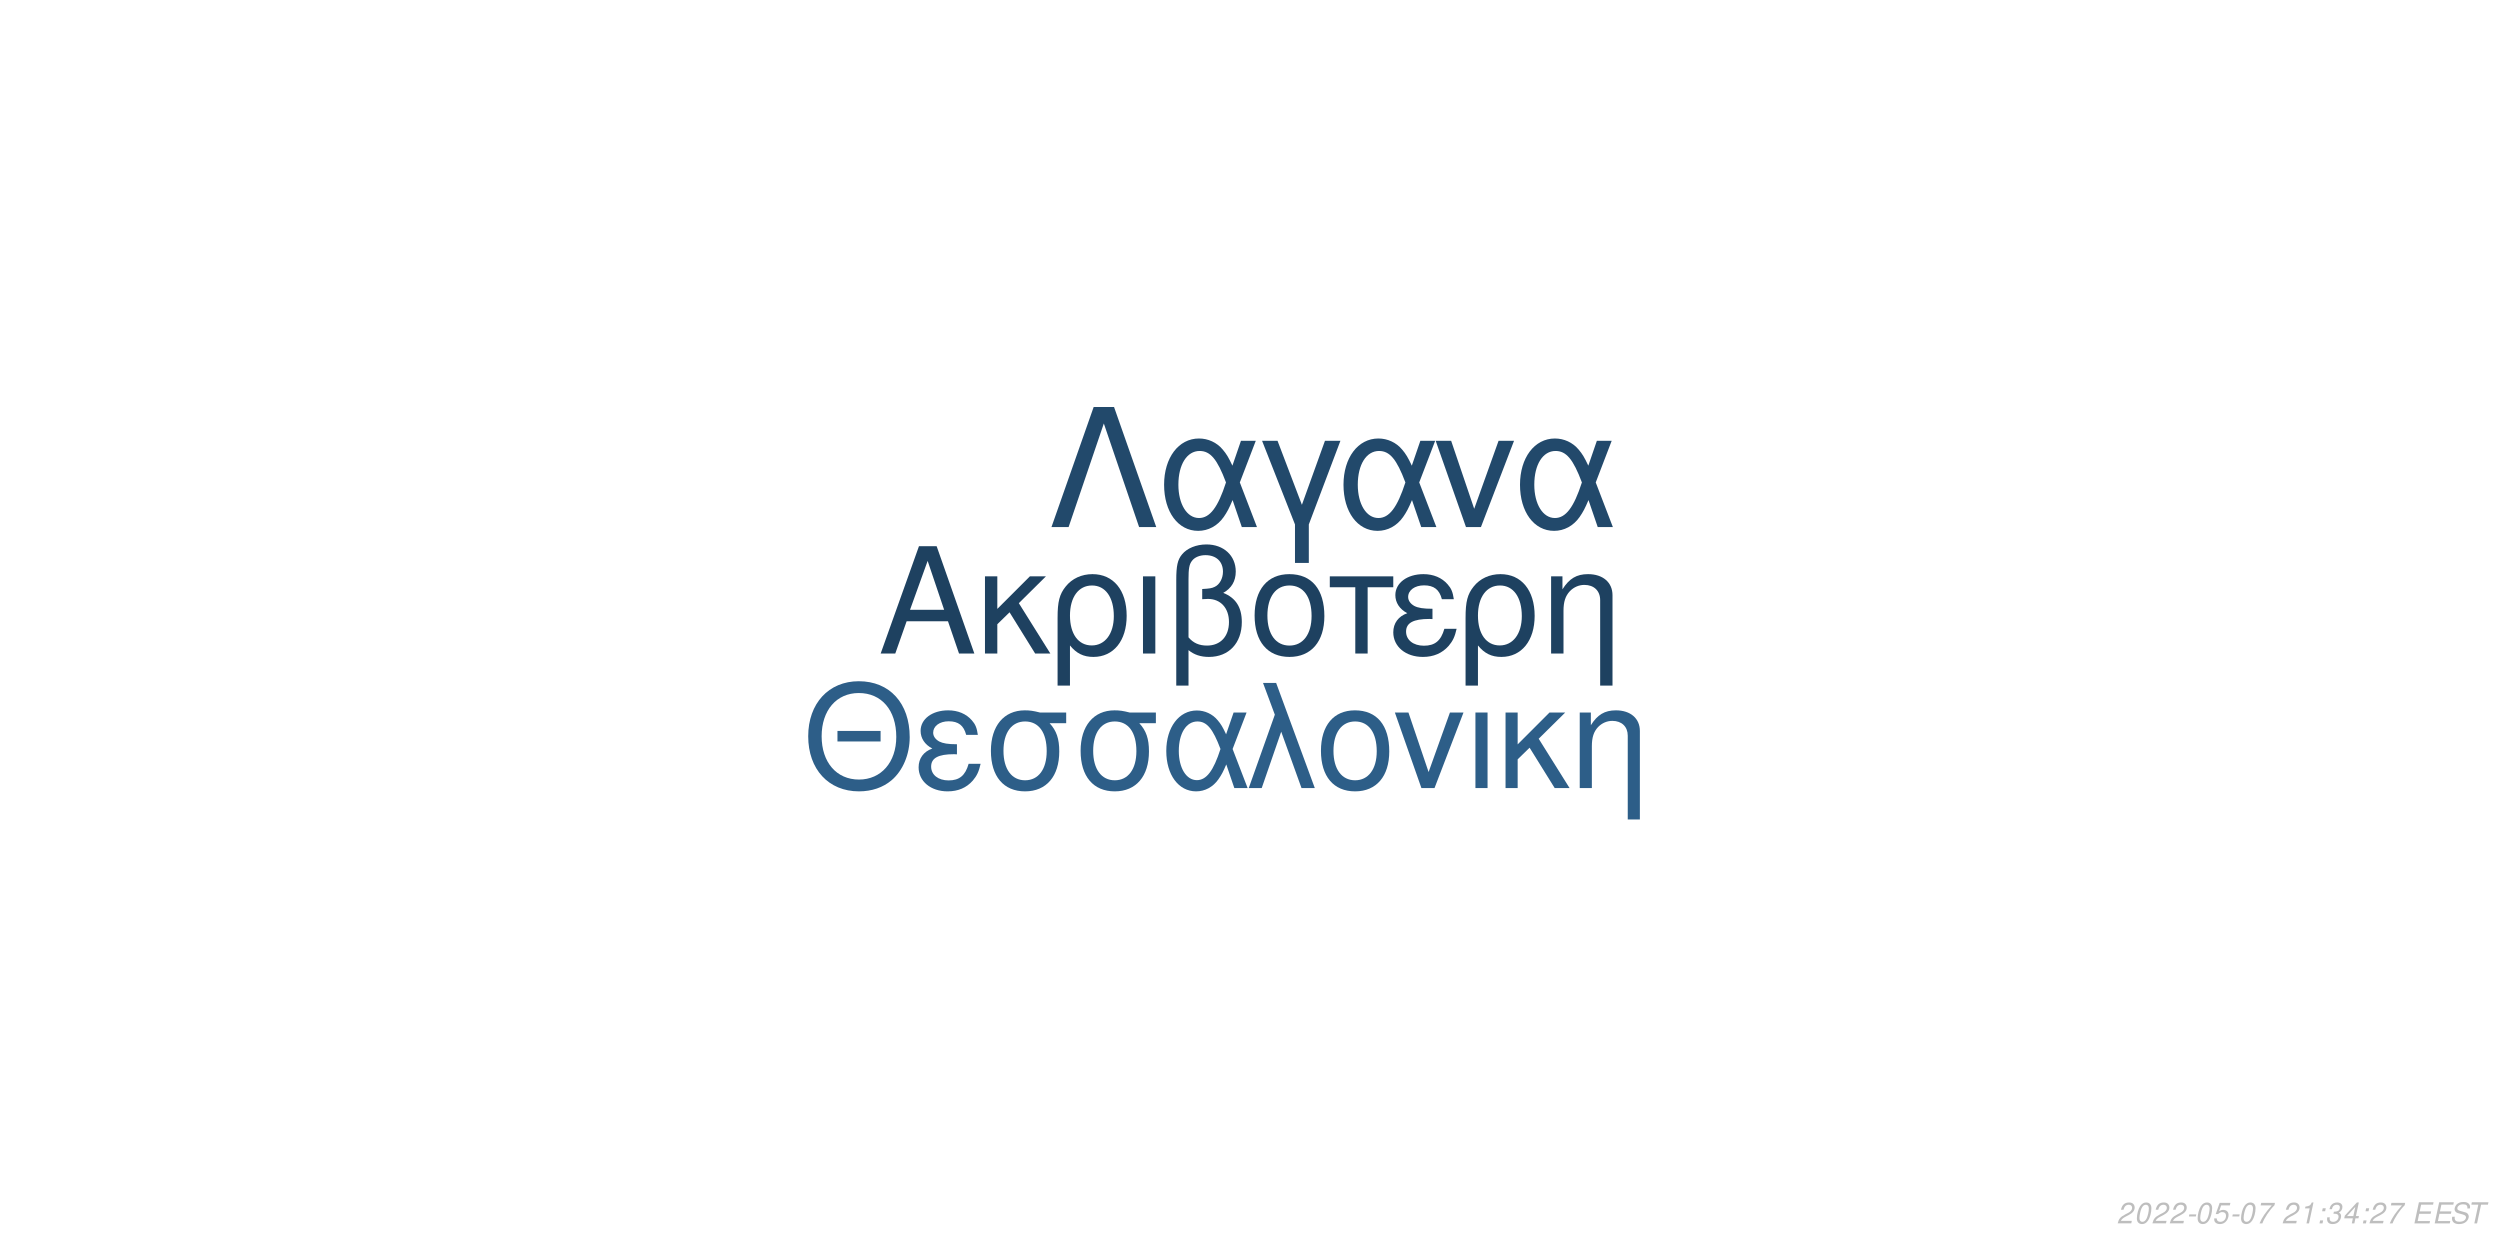
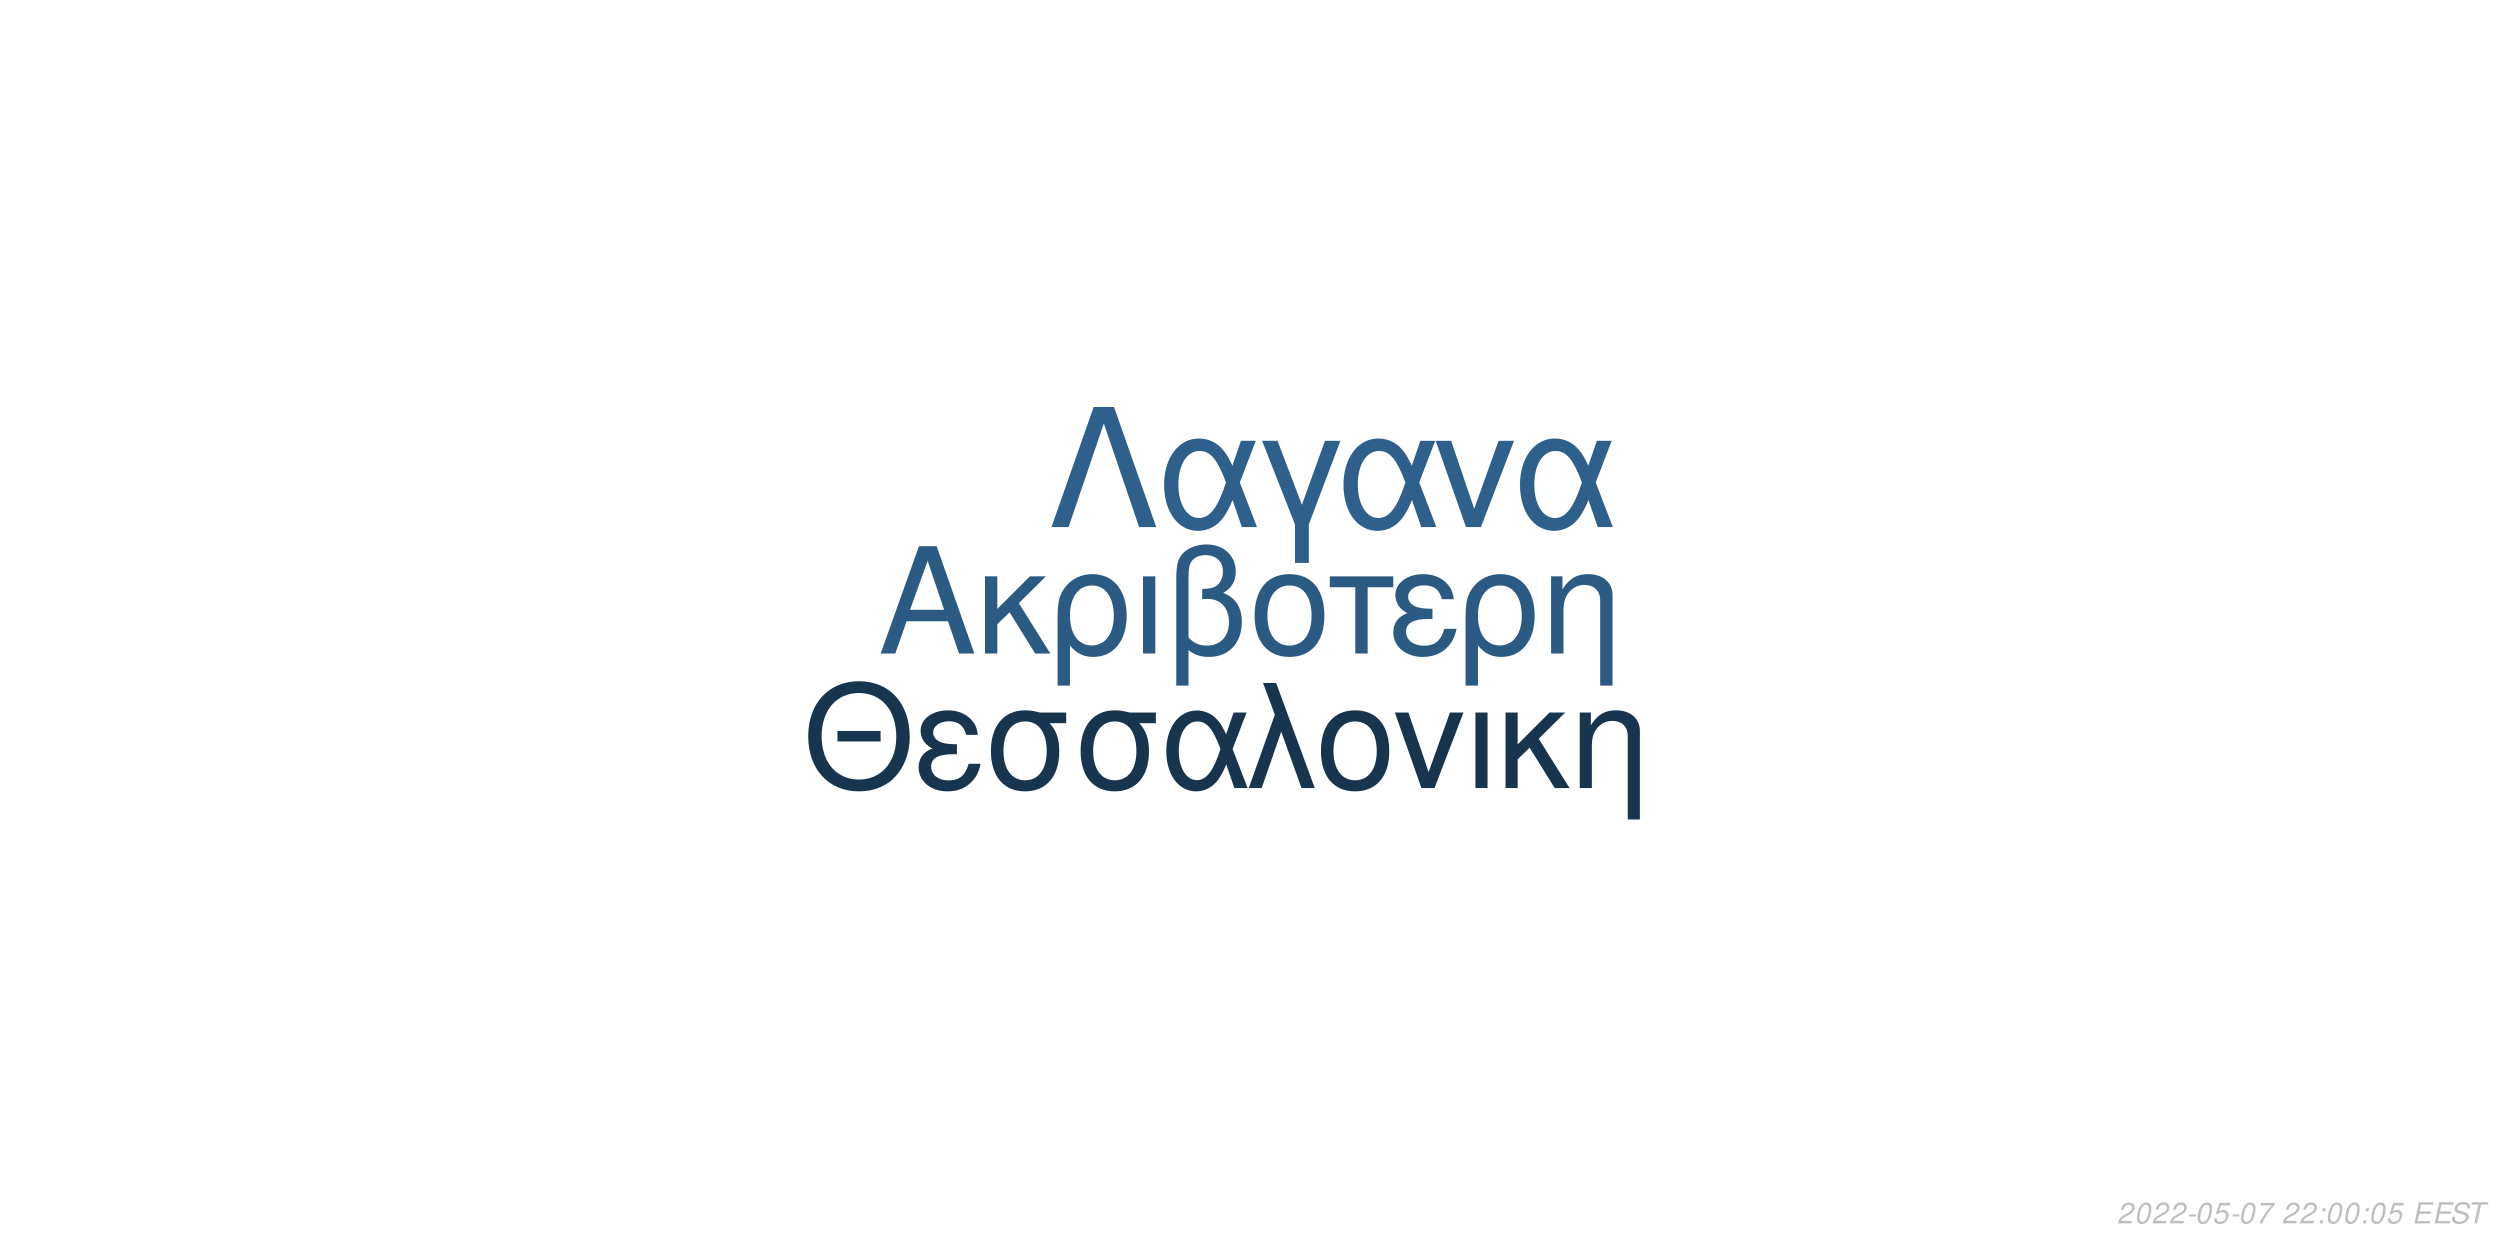
<svg xmlns="http://www.w3.org/2000/svg" xmlns:xlink="http://www.w3.org/1999/xlink" width="864pt" height="432pt" viewBox="0 0 864 432" version="1.1">
  <defs>
    <g>
      <symbol overflow="visible" id="glyph0-0">
        <path style="stroke:none;" d="" />
      </symbol>
      <symbol overflow="visible" id="glyph0-1">
        <path style="stroke:none;" d="M 24.125 -11.141 L 27.938 0 L 33.234 0 L 20.203 -37.094 L 14.094 -37.094 L 0.859 0 L 5.906 0 L 9.828 -11.141 Z M 22.797 -15.109 L 11 -15.109 L 17.094 -32.016 Z M 22.797 -15.109 " />
      </symbol>
      <symbol overflow="visible" id="glyph0-2">
        <path style="stroke:none;" d="M 7.172 -15.422 L 7.172 -26.672 L 2.906 -26.672 L 2.906 0 L 7.172 0 L 7.172 -10.125 L 11.406 -14.25 L 20.25 0 L 25.5 0 L 14.609 -17.406 L 23.969 -26.672 L 18.422 -26.672 Z M 7.172 -15.422 " />
      </symbol>
      <symbol overflow="visible" id="glyph0-3">
        <path style="stroke:none;" d="M 3 11.094 L 7.281 11.094 L 7.281 -2.797 C 9.516 -0.047 11.953 1.172 15.375 1.172 C 22.344 1.172 26.875 -4.422 26.875 -13.031 C 26.875 -21.891 22.297 -27.438 15.062 -27.438 C 11.297 -27.438 7.984 -25.906 5.797 -23.156 C 3.672 -20.516 3 -17.969 3 -12.359 Z M 14.906 -23.516 C 19.547 -23.516 22.438 -19.438 22.438 -12.922 C 22.438 -6.812 19.391 -2.797 14.812 -2.797 C 10.172 -2.797 7.281 -6.766 7.281 -13.125 C 7.281 -19.484 10.234 -23.516 14.906 -23.516 Z M 14.906 -23.516 " />
      </symbol>
      <symbol overflow="visible" id="glyph0-4">
        <path style="stroke:none;" d="M 3.516 0 L 7.781 0 L 7.781 -26.672 L 3.516 -26.672 Z M 3.516 0 " />
      </symbol>
      <symbol overflow="visible" id="glyph0-5">
        <path style="stroke:none;" d="M 4.016 11.094 L 8.25 11.094 L 8.25 -1.172 C 10.172 0.406 12.422 1.172 15.312 1.172 C 22.188 1.172 26.672 -3.609 26.672 -10.891 C 26.672 -15.984 24.578 -19.234 20.25 -20.969 C 23.109 -22.547 24.578 -25.031 24.578 -28.344 C 24.578 -33.844 20.406 -37.703 14.453 -37.703 C 10.938 -37.703 7.734 -36.391 6 -34.25 C 4.484 -32.422 4.016 -30.328 4.016 -25.391 Z M 8.25 -25.656 C 8.25 -29.359 8.5 -30.844 9.469 -32.062 C 10.375 -33.281 12.156 -34 14.094 -34 C 17.812 -34 20.156 -31.812 20.156 -28.297 C 20.156 -25.953 18.984 -23.812 17.297 -23.047 C 16.281 -22.547 15.469 -22.438 12.984 -22.297 L 12.984 -18.781 C 13.734 -18.828 14.344 -18.875 14.969 -18.875 C 19.344 -18.875 22.234 -15.719 22.234 -10.891 C 22.234 -5.906 19.281 -2.75 14.656 -2.75 C 11.953 -2.75 9.922 -3.609 8.25 -5.594 Z M 8.25 -25.656 " />
      </symbol>
      <symbol overflow="visible" id="glyph0-6">
        <path style="stroke:none;" d="M 14.094 -27.438 C 6.562 -27.438 2.094 -22.094 2.094 -13.125 C 2.094 -4.125 6.562 1.172 14.141 1.172 C 21.672 1.172 26.203 -4.172 26.203 -12.922 C 26.203 -22.188 21.828 -27.438 14.094 -27.438 Z M 14.141 -23.516 C 18.938 -23.516 21.781 -19.594 21.781 -12.984 C 21.781 -6.672 18.828 -2.75 14.141 -2.75 C 9.422 -2.75 6.516 -6.672 6.516 -13.125 C 6.516 -19.594 9.422 -23.516 14.141 -23.516 Z M 14.141 -23.516 " />
      </symbol>
      <symbol overflow="visible" id="glyph0-7">
        <path style="stroke:none;" d="M 7.891 0 L 12.156 0 L 12.156 -22.906 L 21.016 -22.906 L 21.016 -26.672 L -0.922 -26.672 L -0.922 -22.906 L 7.891 -22.906 Z M 7.891 0 " />
      </symbol>
      <symbol overflow="visible" id="glyph0-8">
        <path style="stroke:none;" d="M 14.562 -15.469 C 11.344 -15.469 9.562 -15.781 8.297 -16.438 C 6.922 -17.203 6.156 -18.328 6.156 -19.547 C 6.156 -21.891 8.453 -23.562 11.656 -23.562 C 15.062 -23.562 16.953 -22.094 17.812 -18.781 L 21.938 -18.781 C 21.578 -21.266 21.062 -22.5 19.797 -23.922 C 17.812 -26.203 14.906 -27.438 11.453 -27.438 C 5.797 -27.438 1.734 -24.375 1.734 -20.203 C 1.734 -17.609 3.156 -15.375 5.859 -13.938 C 2.797 -12.875 1.016 -10.484 1.016 -7.328 C 1.016 -2.391 5.297 1.172 11.25 1.172 C 14.969 1.172 17.906 -0.109 20.156 -2.641 C 21.578 -4.328 22.297 -5.797 22.906 -8.547 L 18.672 -8.547 C 17.5 -4.422 15.422 -2.703 11.609 -2.703 C 7.938 -2.703 5.438 -4.688 5.438 -7.578 C 5.438 -10.578 7.938 -11.953 13.484 -11.953 C 13.641 -11.953 14.094 -11.953 14.562 -11.906 Z M 14.562 -15.469 " />
      </symbol>
      <symbol overflow="visible" id="glyph0-9">
        <path style="stroke:none;" d="M 3.562 -26.672 L 3.562 0 L 7.844 0 L 7.844 -14.703 C 7.844 -17.906 8.5 -19.891 10.031 -21.531 C 11.406 -22.953 13.188 -23.719 15.062 -23.719 C 18.375 -23.719 20.516 -21.672 20.516 -18.469 L 20.516 11.094 L 24.781 11.094 L 24.781 -20.156 C 24.781 -24.578 21.469 -27.438 16.328 -27.438 C 12.359 -27.438 9.828 -25.906 7.484 -22.188 L 7.484 -26.672 Z M 3.562 -26.672 " />
      </symbol>
      <symbol overflow="visible" id="glyph1-0">
        <path style="stroke:none;" d="" />
      </symbol>
      <symbol overflow="visible" id="glyph1-1">
        <path style="stroke:none;" d="M 26.859 -19.734 L 11.953 -19.734 L 11.953 -16.094 L 26.859 -16.094 Z M 19.328 -36.922 C 8.922 -36.922 1.844 -29.25 1.844 -17.891 C 1.844 -6.484 8.875 1.141 19.391 1.141 C 23.812 1.141 27.703 -0.203 30.641 -2.688 C 34.578 -6.031 36.922 -11.656 36.922 -17.594 C 36.922 -29.297 30 -36.922 19.328 -36.922 Z M 19.328 -32.844 C 27.203 -32.844 32.281 -26.906 32.281 -17.688 C 32.281 -8.922 27.062 -2.938 19.391 -2.938 C 11.609 -2.938 6.484 -8.922 6.484 -17.891 C 6.484 -26.859 11.609 -32.844 19.328 -32.844 Z M 19.328 -32.844 " />
      </symbol>
      <symbol overflow="visible" id="glyph1-2">
        <path style="stroke:none;" d="M 14.25 -15.141 C 11.109 -15.141 9.375 -15.453 8.125 -16.094 C 6.781 -16.844 6.031 -17.938 6.031 -19.141 C 6.031 -21.422 8.266 -23.078 11.406 -23.078 C 14.75 -23.078 16.594 -21.625 17.438 -18.391 L 21.469 -18.391 C 21.125 -20.828 20.625 -22.031 19.391 -23.422 C 17.438 -25.656 14.594 -26.859 11.219 -26.859 C 5.688 -26.859 1.688 -23.875 1.688 -19.781 C 1.688 -17.234 3.094 -15.047 5.734 -13.656 C 2.734 -12.609 1 -10.266 1 -7.172 C 1 -2.344 5.188 1.141 11.016 1.141 C 14.656 1.141 17.547 -0.094 19.734 -2.594 C 21.125 -4.234 21.828 -5.688 22.422 -8.375 L 18.281 -8.375 C 17.141 -4.328 15.094 -2.641 11.359 -2.641 C 7.766 -2.641 5.328 -4.578 5.328 -7.422 C 5.328 -10.359 7.766 -11.703 13.203 -11.703 C 13.359 -11.703 13.797 -11.703 14.25 -11.656 Z M 14.25 -15.141 " />
      </symbol>
      <symbol overflow="visible" id="glyph1-3">
        <path style="stroke:none;" d="M 29 -26.109 L 19.938 -26.109 C 17.594 -26.703 16.438 -26.859 14.703 -26.859 C 7.469 -26.859 2.984 -21.469 2.984 -12.859 C 2.984 -4.031 7.375 1.141 14.797 1.141 C 22.172 1.141 26.609 -4.078 26.609 -12.656 C 26.609 -17.047 25.656 -19.828 23.266 -22.422 L 29 -22.422 Z M 14.797 -23.016 C 19.531 -23.016 22.266 -19.234 22.266 -12.75 C 22.266 -6.531 19.438 -2.688 14.797 -2.688 C 10.172 -2.688 7.328 -6.531 7.328 -12.859 C 7.328 -19.188 10.172 -23.016 14.797 -23.016 Z M 14.797 -23.016 " />
      </symbol>
      <symbol overflow="visible" id="glyph1-4">
        <path style="stroke:none;" d="M 29.344 -26.109 L 24.859 -26.109 L 22.266 -18.578 C 21.125 -21.031 20.484 -22.125 19.328 -23.469 C 17.547 -25.609 14.906 -26.812 12.156 -26.812 C 5.984 -26.812 1.594 -20.984 1.594 -12.812 C 1.594 -4.578 5.828 1.141 11.906 1.141 C 14.953 1.141 17.734 -0.344 19.625 -3.047 C 20.672 -4.531 21.281 -5.688 22.328 -8.172 L 25.109 0 L 29.703 0 L 24.516 -13.5 Z M 20.328 -13.5 C 17.891 -5.922 15.453 -2.734 12.156 -2.734 C 8.516 -2.734 5.922 -6.922 5.922 -12.812 C 5.922 -18.938 8.516 -23.016 12.359 -23.016 C 15.594 -23.016 17.688 -20.531 20.328 -13.5 Z M 20.328 -13.5 " />
      </symbol>
      <symbol overflow="visible" id="glyph1-5">
        <path style="stroke:none;" d="M 1.094 0 L 5.578 0 L 12.312 -19.484 L 19.328 0 L 23.922 0 L 10.562 -36.328 L 6.031 -36.328 L 10.109 -25.359 Z M 1.094 0 " />
      </symbol>
      <symbol overflow="visible" id="glyph1-6">
        <path style="stroke:none;" d="M 13.797 -26.859 C 6.422 -26.859 2.047 -21.625 2.047 -12.859 C 2.047 -4.031 6.422 1.141 13.859 1.141 C 21.234 1.141 25.656 -4.078 25.656 -12.656 C 25.656 -21.719 21.375 -26.859 13.797 -26.859 Z M 13.859 -23.016 C 18.531 -23.016 21.328 -19.188 21.328 -12.703 C 21.328 -6.531 18.438 -2.688 13.859 -2.688 C 9.219 -2.688 6.375 -6.531 6.375 -12.859 C 6.375 -19.188 9.219 -23.016 13.859 -23.016 Z M 13.859 -23.016 " />
      </symbol>
      <symbol overflow="visible" id="glyph1-7">
        <path style="stroke:none;" d="M 14.297 0 L 24.312 -26.109 L 19.625 -26.109 L 12.25 -5.531 L 5.281 -26.109 L 0.594 -26.109 L 9.766 0 Z M 14.297 0 " />
      </symbol>
      <symbol overflow="visible" id="glyph1-8">
        <path style="stroke:none;" d="M 3.438 0 L 7.625 0 L 7.625 -26.109 L 3.438 -26.109 Z M 3.438 0 " />
      </symbol>
      <symbol overflow="visible" id="glyph1-9">
        <path style="stroke:none;" d="M 7.031 -15.094 L 7.031 -26.109 L 2.844 -26.109 L 2.844 0 L 7.031 0 L 7.031 -9.922 L 11.156 -13.953 L 19.828 0 L 24.969 0 L 14.297 -17.047 L 23.469 -26.109 L 18.031 -26.109 Z M 7.031 -15.094 " />
      </symbol>
      <symbol overflow="visible" id="glyph1-10">
        <path style="stroke:none;" d="M 3.484 -26.109 L 3.484 0 L 7.672 0 L 7.672 -14.406 C 7.672 -17.547 8.328 -19.484 9.812 -21.078 C 11.156 -22.469 12.906 -23.219 14.75 -23.219 C 17.984 -23.219 20.078 -21.234 20.078 -18.094 L 20.078 10.859 L 24.266 10.859 L 24.266 -19.734 C 24.266 -24.062 21.031 -26.859 16 -26.859 C 12.109 -26.859 9.609 -25.359 7.328 -21.719 L 7.328 -26.109 Z M 3.484 -26.109 " />
      </symbol>
      <symbol overflow="visible" id="glyph2-0">
        <path style="stroke:none;" d="" />
      </symbol>
      <symbol overflow="visible" id="glyph2-1">
        <path style="stroke:none;" d="M 22.531 -41.484 L 15.484 -41.484 L 0.906 0 L 6.828 0 L 19 -35.797 L 31.188 0 L 37.109 0 Z M 22.531 -41.484 " />
      </symbol>
      <symbol overflow="visible" id="glyph2-2">
        <path style="stroke:none;" d="M 33.516 -29.812 L 28.391 -29.812 L 25.438 -21.219 C 24.125 -24.016 23.391 -25.266 22.078 -26.797 C 20.031 -29.25 17.016 -30.609 13.891 -30.609 C 6.828 -30.609 1.828 -23.953 1.828 -14.625 C 1.828 -5.234 6.656 1.312 13.594 1.312 C 17.078 1.312 20.266 -0.391 22.422 -3.469 C 23.609 -5.172 24.297 -6.484 25.5 -9.328 L 28.688 0 L 33.922 0 L 28 -15.422 Z M 23.219 -15.422 C 20.422 -6.766 17.641 -3.125 13.891 -3.125 C 9.734 -3.125 6.766 -7.906 6.766 -14.625 C 6.766 -21.625 9.734 -26.297 14.109 -26.297 C 17.812 -26.297 20.203 -23.453 23.219 -15.422 Z M 23.219 -15.422 " />
      </symbol>
      <symbol overflow="visible" id="glyph2-3">
        <path style="stroke:none;" d="M 12.062 12.406 L 16.844 12.406 L 16.844 -0.906 L 27.766 -29.812 L 22.422 -29.812 L 14.453 -7.688 L 6.031 -29.812 L 0.688 -29.812 L 12.062 -0.906 Z M 12.062 12.406 " />
      </symbol>
      <symbol overflow="visible" id="glyph2-4">
        <path style="stroke:none;" d="M 16.328 0 L 27.766 -29.812 L 22.422 -29.812 L 14 -6.312 L 6.031 -29.812 L 0.688 -29.812 L 11.156 0 Z M 16.328 0 " />
      </symbol>
      <symbol overflow="visible" id="glyph3-0">
        <path style="stroke:none;" d="" />
      </symbol>
      <symbol overflow="visible" id="glyph3-1">
        <path style="stroke:none;" d="M 5.234 -0.875 L 1.469 -0.875 C 1.641 -1.375 2.203 -1.891 3.109 -2.344 L 4.234 -2.938 C 5.562 -3.625 6.219 -4.469 6.219 -5.484 C 6.219 -5.938 6.062 -6.359 5.797 -6.656 C 5.469 -7.047 4.984 -7.234 4.312 -7.234 C 2.766 -7.234 1.891 -6.453 1.484 -4.734 L 2.375 -4.734 C 2.484 -5.188 2.609 -5.484 2.797 -5.75 C 3.094 -6.203 3.609 -6.453 4.188 -6.453 C 4.891 -6.453 5.344 -6.031 5.344 -5.375 C 5.344 -4.703 4.859 -4.094 4.016 -3.656 L 2.984 -3.125 C 1.234 -2.188 0.797 -1.656 0.344 -0.016 L 5.047 -0.016 Z M 5.234 -0.875 " />
      </symbol>
      <symbol overflow="visible" id="glyph3-2">
        <path style="stroke:none;" d="M 4.203 -7.234 C 3.375 -7.234 2.688 -6.812 2.125 -5.984 C 1.484 -5.047 0.984 -3.188 0.984 -1.734 C 0.984 -1.109 1.172 -0.562 1.484 -0.266 C 1.797 0.047 2.281 0.234 2.766 0.234 C 3.625 0.234 4.281 -0.156 4.859 -1.016 C 5.516 -1.953 6 -3.797 6 -5.266 C 6 -6.5 5.328 -7.234 4.203 -7.234 Z M 4.094 -6.453 C 4.734 -6.453 5.125 -5.984 5.125 -5.156 C 5.125 -4.203 4.781 -2.625 4.406 -1.812 C 3.984 -0.938 3.516 -0.547 2.875 -0.547 C 2.25 -0.547 1.875 -1.031 1.875 -1.828 C 1.875 -2.797 2.203 -4.344 2.594 -5.203 C 2.984 -6.047 3.453 -6.453 4.094 -6.453 Z M 4.094 -6.453 " />
      </symbol>
      <symbol overflow="visible" id="glyph3-3">
        <path style="stroke:none;" d="M 3.516 -3.125 L 1.125 -3.125 L 0.969 -2.406 L 3.359 -2.406 Z M 3.516 -3.125 " />
      </symbol>
      <symbol overflow="visible" id="glyph3-4">
        <path style="stroke:none;" d="M 6.297 -7.094 L 2.594 -7.094 L 1.234 -3.234 L 2.047 -3.234 C 2.656 -3.766 2.938 -3.906 3.531 -3.906 C 4.328 -3.906 4.797 -3.453 4.797 -2.688 C 4.797 -1.438 3.969 -0.547 2.828 -0.547 C 2.031 -0.547 1.609 -0.938 1.578 -1.734 L 0.703 -1.734 L 0.703 -1.516 C 0.703 -0.938 0.844 -0.547 1.188 -0.266 C 1.562 0.062 2.078 0.234 2.703 0.234 C 3.656 0.234 4.391 -0.156 4.984 -0.922 C 5.422 -1.5 5.672 -2.234 5.672 -2.953 C 5.672 -4 4.938 -4.672 3.812 -4.672 C 3.328 -4.672 2.906 -4.547 2.406 -4.234 L 3.109 -6.219 L 6.109 -6.219 Z M 6.297 -7.094 " />
      </symbol>
      <symbol overflow="visible" id="glyph3-5">
        <path style="stroke:none;" d="M 6.703 -7.094 L 1.953 -7.094 L 1.766 -6.219 L 5.594 -6.219 C 3.344 -3.688 2.266 -2.109 1.375 0 L 2.344 0 C 3.031 -1.906 4.828 -4.594 6.547 -6.281 Z M 6.703 -7.094 " />
      </symbol>
      <symbol overflow="visible" id="glyph3-6">
        <path style="stroke:none;" d="" />
      </symbol>
      <symbol overflow="visible" id="glyph3-7">
-         <path style="stroke:none;" d="M 3.703 -5.188 L 2.594 0 L 3.469 0 L 5.016 -7.234 L 4.438 -7.234 C 3.906 -6.156 3.688 -6.016 2.234 -5.812 L 2.109 -5.188 Z M 3.703 -5.188 " />
+         <path style="stroke:none;" d="M 2.359 -1.031 L 1.312 -1.031 L 1.094 0 L 2.141 0 Z M 3.266 -5.234 L 2.219 -5.234 L 2 -4.203 L 3.047 -4.203 Z M 3.266 -5.234 " />
      </symbol>
      <symbol overflow="visible" id="glyph3-8">
-         <path style="stroke:none;" d="M 2.359 -1.031 L 1.312 -1.031 L 1.094 0 L 2.141 0 Z M 3.266 -5.234 L 2.219 -5.234 L 2 -4.203 L 3.047 -4.203 Z M 3.266 -5.234 " />
+         <path style="stroke:none;" d="M 2.547 -3.312 L 6.5 -3.312 L 6.688 -4.141 L 2.719 -4.141 L 3.219 -6.469 L 7.344 -6.469 L 7.516 -7.297 L 2.453 -7.297 L 0.906 0 L 6.125 0 L 6.297 -0.812 L 2.016 -0.812 Z M 2.547 -3.312 " />
      </symbol>
      <symbol overflow="visible" id="glyph3-9">
-         <path style="stroke:none;" d="M 2.922 -3.312 C 3.125 -3.344 3.234 -3.344 3.375 -3.344 C 4.203 -3.344 4.688 -3 4.688 -2.406 C 4.688 -1.312 3.906 -0.547 2.781 -0.547 C 2.047 -0.547 1.594 -0.938 1.594 -1.562 C 1.594 -1.719 1.609 -1.844 1.656 -2.094 L 0.766 -2.094 C 0.734 -1.797 0.719 -1.641 0.719 -1.469 C 0.719 -0.375 1.406 0.234 2.641 0.234 C 3.547 0.234 4.297 -0.078 4.812 -0.656 C 5.266 -1.156 5.562 -1.875 5.562 -2.547 C 5.562 -3.125 5.344 -3.453 4.797 -3.734 C 5.641 -4.234 6.016 -4.844 6.016 -5.734 C 6.016 -6.656 5.312 -7.234 4.203 -7.234 C 3.375 -7.234 2.672 -6.938 2.188 -6.375 C 1.891 -6.031 1.703 -5.641 1.516 -4.906 L 2.391 -4.906 C 2.5 -5.359 2.594 -5.594 2.734 -5.812 C 3.047 -6.234 3.516 -6.453 4.078 -6.453 C 4.734 -6.453 5.141 -6.125 5.141 -5.578 C 5.141 -5.188 5.016 -4.797 4.797 -4.547 C 4.516 -4.234 4 -4.062 3.266 -4.062 L 3.078 -4.062 Z M 2.922 -3.312 " />
+         <path style="stroke:none;" d="M 7.062 -5.156 C 7.125 -5.438 7.141 -5.562 7.141 -5.703 C 7.141 -6.156 6.938 -6.594 6.594 -6.891 C 6.188 -7.25 5.656 -7.406 4.875 -7.406 C 3.844 -7.406 3.047 -7.125 2.5 -6.562 C 2.094 -6.141 1.781 -5.438 1.781 -4.922 C 1.781 -4.297 2.219 -3.766 2.891 -3.562 L 4.594 -3.094 C 5.406 -2.859 5.734 -2.578 5.734 -2.094 C 5.734 -1.781 5.547 -1.406 5.266 -1.141 C 4.844 -0.766 4.266 -0.578 3.453 -0.578 C 2.328 -0.578 1.812 -0.984 1.812 -1.906 C 1.812 -2.047 1.812 -2.125 1.844 -2.312 L 0.984 -2.312 C 0.906 -2.062 0.891 -1.906 0.891 -1.688 C 0.891 -0.484 1.797 0.234 3.297 0.234 C 4.359 0.234 5.234 -0.062 5.812 -0.609 C 6.344 -1.078 6.688 -1.797 6.688 -2.375 C 6.688 -2.641 6.609 -2.906 6.453 -3.156 C 6.234 -3.5 5.938 -3.703 5.469 -3.828 L 3.75 -4.312 C 2.984 -4.547 2.734 -4.734 2.734 -5.188 C 2.734 -5.547 2.875 -5.844 3.188 -6.109 C 3.547 -6.438 4.031 -6.594 4.703 -6.594 C 5.266 -6.594 5.688 -6.484 5.906 -6.297 C 6.094 -6.125 6.219 -5.797 6.219 -5.516 C 6.219 -5.422 6.203 -5.344 6.188 -5.156 Z M 7.062 -5.156 " />
      </symbol>
      <symbol overflow="visible" id="glyph3-10">
-         <path style="stroke:none;" d="M 3.625 -1.75 L 3.266 0 L 4.141 0 L 4.516 -1.75 L 5.562 -1.75 L 5.734 -2.531 L 4.688 -2.531 L 5.688 -7.234 L 5.016 -7.234 L 0.844 -2.672 L 0.641 -1.75 Z M 3.797 -2.531 L 1.594 -2.531 L 4.469 -5.703 Z M 3.797 -2.531 " />
-       </symbol>
-       <symbol overflow="visible" id="glyph3-11">
-         <path style="stroke:none;" d="M 2.547 -3.312 L 6.5 -3.312 L 6.688 -4.141 L 2.719 -4.141 L 3.219 -6.469 L 7.344 -6.469 L 7.516 -7.297 L 2.453 -7.297 L 0.906 0 L 6.125 0 L 6.297 -0.812 L 2.016 -0.812 Z M 2.547 -3.312 " />
-       </symbol>
-       <symbol overflow="visible" id="glyph3-12">
-         <path style="stroke:none;" d="M 7.062 -5.156 C 7.125 -5.438 7.141 -5.562 7.141 -5.703 C 7.141 -6.156 6.938 -6.594 6.594 -6.891 C 6.188 -7.25 5.656 -7.406 4.875 -7.406 C 3.844 -7.406 3.047 -7.125 2.5 -6.562 C 2.094 -6.141 1.781 -5.438 1.781 -4.922 C 1.781 -4.297 2.219 -3.766 2.891 -3.562 L 4.594 -3.094 C 5.406 -2.859 5.734 -2.578 5.734 -2.094 C 5.734 -1.781 5.547 -1.406 5.266 -1.141 C 4.844 -0.766 4.266 -0.578 3.453 -0.578 C 2.328 -0.578 1.812 -0.984 1.812 -1.906 C 1.812 -2.047 1.812 -2.125 1.844 -2.312 L 0.984 -2.312 C 0.906 -2.062 0.891 -1.906 0.891 -1.688 C 0.891 -0.484 1.797 0.234 3.297 0.234 C 4.359 0.234 5.234 -0.062 5.812 -0.609 C 6.344 -1.078 6.688 -1.797 6.688 -2.375 C 6.688 -2.641 6.609 -2.906 6.453 -3.156 C 6.234 -3.5 5.938 -3.703 5.469 -3.828 L 3.75 -4.312 C 2.984 -4.547 2.734 -4.734 2.734 -5.188 C 2.734 -5.547 2.875 -5.844 3.188 -6.109 C 3.547 -6.438 4.031 -6.594 4.703 -6.594 C 5.266 -6.594 5.688 -6.484 5.906 -6.297 C 6.094 -6.125 6.219 -5.797 6.219 -5.516 C 6.219 -5.422 6.203 -5.344 6.188 -5.156 Z M 7.062 -5.156 " />
-       </symbol>
-       <symbol overflow="visible" id="glyph3-13">
        <path style="stroke:none;" d="M 4.938 -6.469 L 7.312 -6.469 L 7.484 -7.297 L 1.75 -7.297 L 1.578 -6.469 L 3.984 -6.469 L 2.609 0 L 3.547 0 Z M 4.938 -6.469 " />
      </symbol>
    </g>
  </defs>
  <g id="surface1">
    <rect x="0" y="0" width="864" height="432" style="fill:rgb(100%,100%,100%);fill-opacity:1;stroke:none;" />
-     <g style="fill:rgb(11.765%,25.49%,37.647%);fill-opacity:1;">
+     <g style="fill:rgb(16.863%,35.294%,50.98%);fill-opacity:1;">
      <use xlink:href="#glyph0-1" x="303.5" y="225.861" />
      <use xlink:href="#glyph0-2" x="337.5" y="225.861" />
      <use xlink:href="#glyph0-3" x="362.5" y="225.861" />
      <use xlink:href="#glyph0-4" x="391.5" y="225.861" />
      <use xlink:href="#glyph0-5" x="402.5" y="225.861" />
      <use xlink:href="#glyph0-6" x="431.5" y="225.861" />
      <use xlink:href="#glyph0-7" x="460.5" y="225.861" />
      <use xlink:href="#glyph0-8" x="480.5" y="225.861" />
      <use xlink:href="#glyph0-3" x="503.5" y="225.861" />
      <use xlink:href="#glyph0-9" x="532.5" y="225.861" />
    </g>
-     <g style="fill:rgb(17.647%,36.863%,53.333%);fill-opacity:1;">
+     <g style="fill:rgb(9.412%,20.784%,31.373%);fill-opacity:1;">
      <use xlink:href="#glyph1-1" x="277.473" y="272.354" />
      <use xlink:href="#glyph1-2" x="316.473" y="272.354" />
      <use xlink:href="#glyph1-3" x="339.473" y="272.354" />
      <use xlink:href="#glyph1-3" x="370.473" y="272.354" />
      <use xlink:href="#glyph1-4" x="401.473" y="272.354" />
      <use xlink:href="#glyph1-5" x="430.473" y="272.354" />
      <use xlink:href="#glyph1-6" x="454.473" y="272.354" />
      <use xlink:href="#glyph1-7" x="481.473" y="272.354" />
      <use xlink:href="#glyph1-8" x="506.473" y="272.354" />
      <use xlink:href="#glyph1-9" x="517.473" y="272.354" />
      <use xlink:href="#glyph1-10" x="542.473" y="272.354" />
    </g>
-     <g style="fill:rgb(13.333%,28.627%,41.961%);fill-opacity:1;">
+     <g style="fill:rgb(18.039%,37.647%,54.51%);fill-opacity:1;">
      <use xlink:href="#glyph2-1" x="362.484" y="182.152" />
      <use xlink:href="#glyph2-2" x="400.484" y="182.152" />
      <use xlink:href="#glyph2-3" x="435.484" y="182.152" />
      <use xlink:href="#glyph2-2" x="462.484" y="182.152" />
      <use xlink:href="#glyph2-4" x="495.484" y="182.152" />
      <use xlink:href="#glyph2-2" x="523.484" y="182.152" />
    </g>
    <g style="fill:rgb(74.51%,74.51%,74.51%);fill-opacity:1;">
      <use xlink:href="#glyph3-1" x="731.52" y="422.81" />
      <use xlink:href="#glyph3-2" x="737.52" y="422.81" />
      <use xlink:href="#glyph3-1" x="743.52" y="422.81" />
      <use xlink:href="#glyph3-1" x="749.52" y="422.81" />
      <use xlink:href="#glyph3-3" x="755.52" y="422.81" />
      <use xlink:href="#glyph3-2" x="758.52" y="422.81" />
      <use xlink:href="#glyph3-4" x="764.52" y="422.81" />
      <use xlink:href="#glyph3-3" x="770.52" y="422.81" />
      <use xlink:href="#glyph3-2" x="773.52" y="422.81" />
      <use xlink:href="#glyph3-5" x="779.52" y="422.81" />
      <use xlink:href="#glyph3-6" x="785.52" y="422.81" />
      <use xlink:href="#glyph3-1" x="788.52" y="422.81" />
-       <use xlink:href="#glyph3-7" x="794.52" y="422.81" />
-       <use xlink:href="#glyph3-8" x="800.52" y="422.81" />
-       <use xlink:href="#glyph3-9" x="803.52" y="422.81" />
-       <use xlink:href="#glyph3-10" x="809.52" y="422.81" />
-       <use xlink:href="#glyph3-8" x="815.52" y="422.81" />
-       <use xlink:href="#glyph3-1" x="818.52" y="422.81" />
-       <use xlink:href="#glyph3-5" x="824.52" y="422.81" />
+       <use xlink:href="#glyph3-1" x="794.52" y="422.81" />
+       <use xlink:href="#glyph3-7" x="800.52" y="422.81" />
+       <use xlink:href="#glyph3-2" x="803.52" y="422.81" />
+       <use xlink:href="#glyph3-2" x="809.52" y="422.81" />
+       <use xlink:href="#glyph3-7" x="815.52" y="422.81" />
+       <use xlink:href="#glyph3-2" x="818.52" y="422.81" />
+       <use xlink:href="#glyph3-4" x="824.52" y="422.81" />
      <use xlink:href="#glyph3-6" x="830.52" y="422.81" />
-       <use xlink:href="#glyph3-11" x="833.52" y="422.81" />
-       <use xlink:href="#glyph3-11" x="840.52" y="422.81" />
-       <use xlink:href="#glyph3-12" x="846.52" y="422.81" />
-       <use xlink:href="#glyph3-13" x="852.52" y="422.81" />
+       <use xlink:href="#glyph3-8" x="833.52" y="422.81" />
+       <use xlink:href="#glyph3-8" x="840.52" y="422.81" />
+       <use xlink:href="#glyph3-9" x="846.52" y="422.81" />
+       <use xlink:href="#glyph3-10" x="852.52" y="422.81" />
    </g>
  </g>
</svg>
